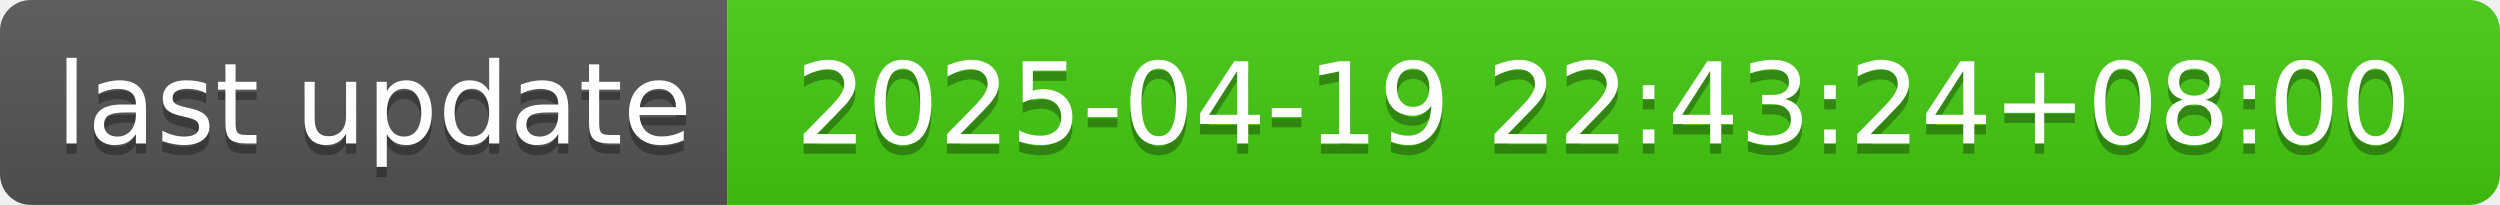
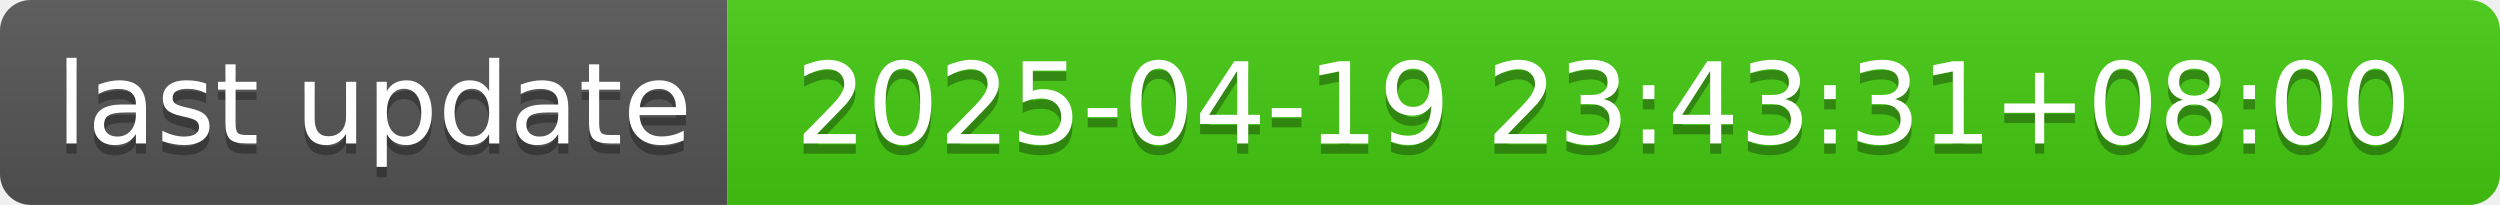
- <svg xmlns="http://www.w3.org/2000/svg" width="244" height="20" role="img" aria-label="last update: 2025-04-19 22:43:24+08:00">
+ <svg xmlns="http://www.w3.org/2000/svg" width="244" height="20" role="img" aria-label="last update: 2025-04-19 23:43:31+08:00">
  <linearGradient id="s" x2="0" y2="100%">
    <stop offset="0" stop-color="#bbb" stop-opacity=".1" />
    <stop offset="1" stop-opacity=".1" />
  </linearGradient>
  <clipPath id="r">
    <rect width="244" height="20" rx="3" fill="#fff" />
  </clipPath>
  <g clip-path="url(#r)">
    <rect width="71" height="20" fill="#555" />
    <rect x="71" width="173" height="20" fill="#4c1" />
    <rect width="244" height="20" fill="url(#s)" />
  </g>
  <g fill="#fff" text-anchor="middle" font-family="Verdana,Geneva,DejaVu Sans,sans-serif" text-rendering="geometricPrecision" font-size="110">
    <text aria-hidden="true" x="365" y="150" fill="#010101" fill-opacity=".3" transform="scale(.1)" textLength="610">last update</text>
    <text x="365" y="140" transform="scale(.1)" fill="#fff" textLength="610">last update</text>
-     <text aria-hidden="true" x="1565" y="150" fill="#010101" fill-opacity=".3" transform="scale(.1)" textLength="1630">2025-04-19 22:43:24+08:00</text>
-     <text x="1565" y="140" transform="scale(.1)" fill="#fff" textLength="1630">2025-04-19 22:43:24+08:00</text>
+     <text aria-hidden="true" x="1565" y="150" fill="#010101" fill-opacity=".3" transform="scale(.1)" textLength="1630">2025-04-19 23:43:31+08:00</text>
+     <text x="1565" y="140" transform="scale(.1)" fill="#fff" textLength="1630">2025-04-19 23:43:31+08:00</text>
  </g>
</svg>
